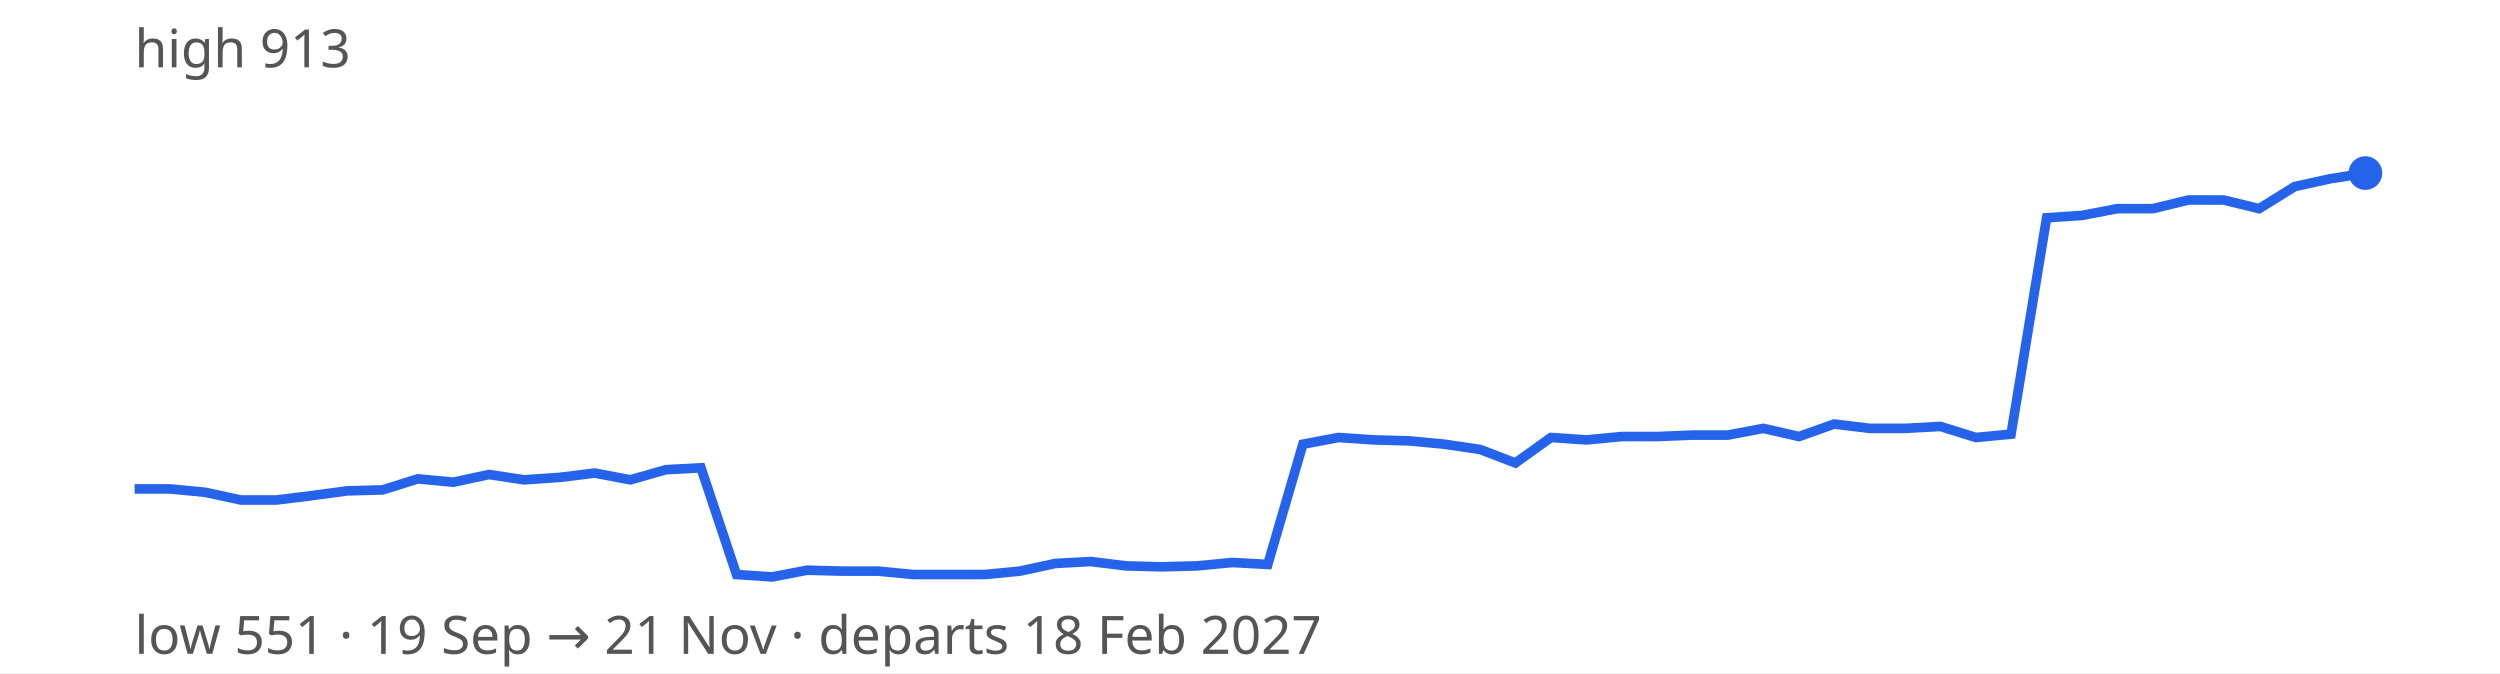
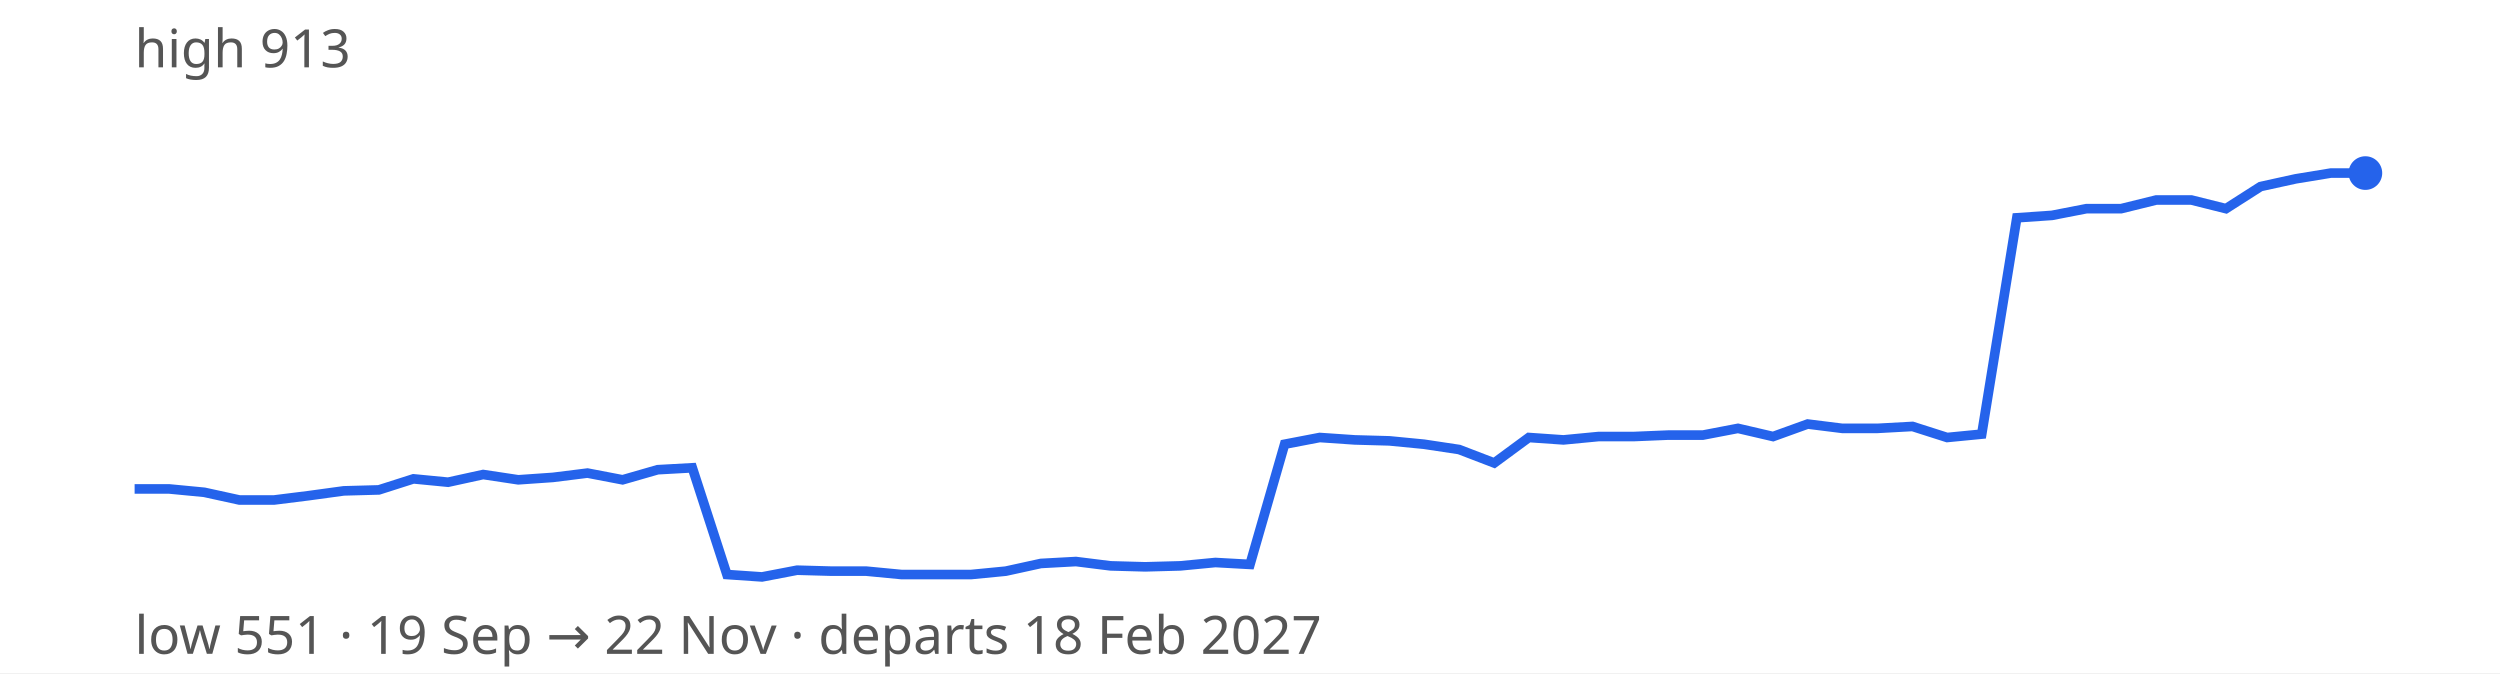
<svg xmlns="http://www.w3.org/2000/svg" width="520" height="140" viewBox="0 0 520 140" font-family="sans-serif" font-size="11">
  <rect width="100%" height="100%" fill="#ffffff" />
-   <path d="M28.0,101.7 L35.4,101.7 L42.7,102.4 L50.1,104.0 L57.5,104.0 L64.8,103.1 L72.2,102.1 L79.6,101.9 L86.9,99.6 L94.3,100.3 L101.7,98.7 L109.0,99.8 L116.4,99.3 L123.7,98.4 L131.1,99.8 L138.5,97.7 L145.8,97.3 L153.2,119.5 L160.6,120.0 L167.9,118.6 L175.3,118.8 L182.7,118.8 L190.0,119.5 L197.4,119.5 L204.8,119.5 L212.1,118.8 L219.5,117.2 L226.9,116.8 L234.2,117.7 L241.6,117.9 L249.0,117.7 L256.3,117.0 L263.7,117.4 L271.0,92.4 L278.4,91.0 L285.8,91.5 L293.1,91.7 L300.5,92.4 L307.9,93.5 L315.2,96.3 L322.6,91.0 L330.0,91.5 L337.3,90.8 L344.7,90.8 L352.1,90.5 L359.4,90.5 L366.8,89.1 L374.2,90.8 L381.5,88.2 L388.9,89.1 L396.3,89.1 L403.6,88.7 L411.0,91.0 L418.3,90.3 L425.7,45.3 L433.1,44.8 L440.4,43.4 L447.8,43.4 L455.2,41.6 L462.5,41.6 L469.9,43.4 L477.3,38.8 L484.6,37.2 L492.0,36.0" fill="none" stroke="#2563eb" stroke-width="2" />
+   <path d="M28.0,101.7 L35.2,101.7 L42.5,102.4 L49.8,104.0 L57.0,104.0 L64.2,103.1 L71.5,102.1 L78.8,101.9 L86.0,99.6 L93.2,100.3 L100.5,98.7 L107.8,99.8 L115.0,99.3 L122.2,98.4 L129.5,99.8 L136.8,97.7 L144.0,97.3 L151.2,119.5 L158.5,120.0 L165.8,118.6 L173.0,118.8 L180.2,118.8 L187.5,119.5 L194.8,119.5 L202.0,119.5 L209.2,118.8 L216.5,117.2 L223.8,116.8 L231.0,117.7 L238.2,117.9 L245.5,117.7 L252.8,117.0 L260.0,117.4 L267.2,92.4 L274.5,91.0 L281.8,91.5 L289.0,91.7 L296.2,92.4 L303.5,93.5 L310.8,96.3 L318.0,91.0 L325.2,91.5 L332.5,90.8 L339.8,90.8 L347.0,90.5 L354.2,90.5 L361.5,89.1 L368.8,90.8 L376.0,88.2 L383.2,89.1 L390.5,89.1 L397.8,88.7 L405.0,91.0 L412.2,90.3 L419.5,45.3 L426.8,44.8 L434.0,43.4 L441.2,43.4 L448.5,41.6 L455.8,41.6 L463.0,43.4 L470.2,38.8 L477.5,37.2 L484.8,36.0 L492.0,36.0" fill="none" stroke="#2563eb" stroke-width="2" />
  <circle cx="492.0" cy="36.0" r="3.5" fill="#2563eb" />
  <text x="28" y="14" fill="#555">high 913</text>
-   <text x="28" y="136" fill="#555">low 551 · 19 Sep → 21 Nov · departs 18 Feb 2027</text>
+   <text x="28" y="136" fill="#555">low 551 · 19 Sep → 22 Nov · departs 18 Feb 2027</text>
</svg>
